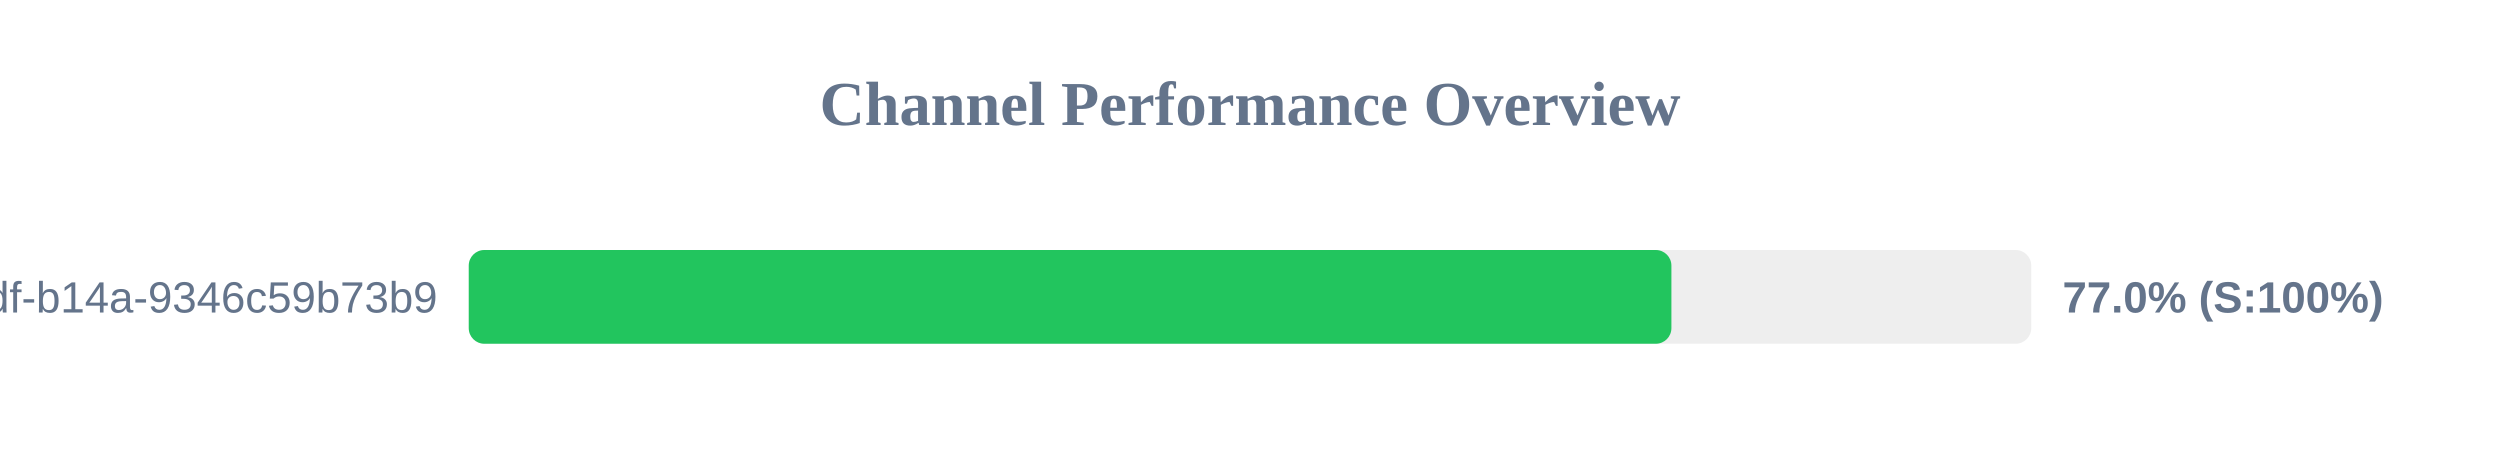
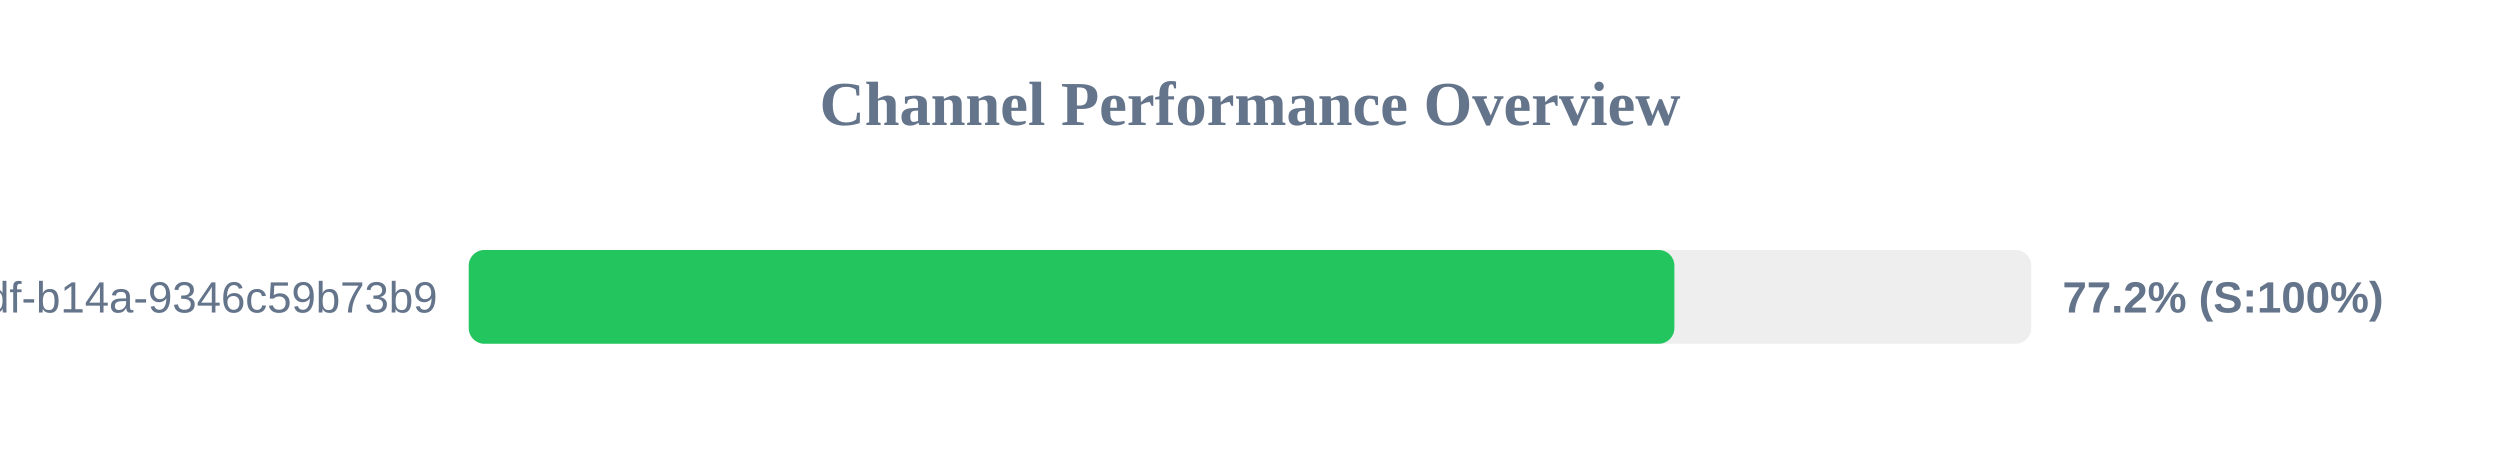
<svg xmlns="http://www.w3.org/2000/svg" width="800" height="150" version="1.1">
  <style>
        .row { font: 14px Arial; fill: #64748b; }
        .score { font: bold 14px Arial; fill: #64748b; }
    </style>
  <text x="400" y="40" text-anchor="middle" font-size="20px" font-weight="bold" fill="#64748b">Channel Performance Overview</text>
  <rect x="150" y="80" width="500" height="30" fill="#eee" rx="5" />
-   <rect x="150" y="80" width="384.85" height="30" fill="#22c55e" rx="5" />
+   <rect x="150" y="80" width="385.8" height="30" fill="#22c55e" rx="5" />
  <text x="140" y="100" text-anchor="end" class="row">?uuid=55ca7a9e-cf90-49df-b14a-9346c59b73b9</text>
-   <text x="660" y="100" text-anchor="start" class="score">77.0% (S:100%)</text>
+   <text x="660" y="100" text-anchor="start" class="score">77.2% (S:100%)</text>
</svg>
